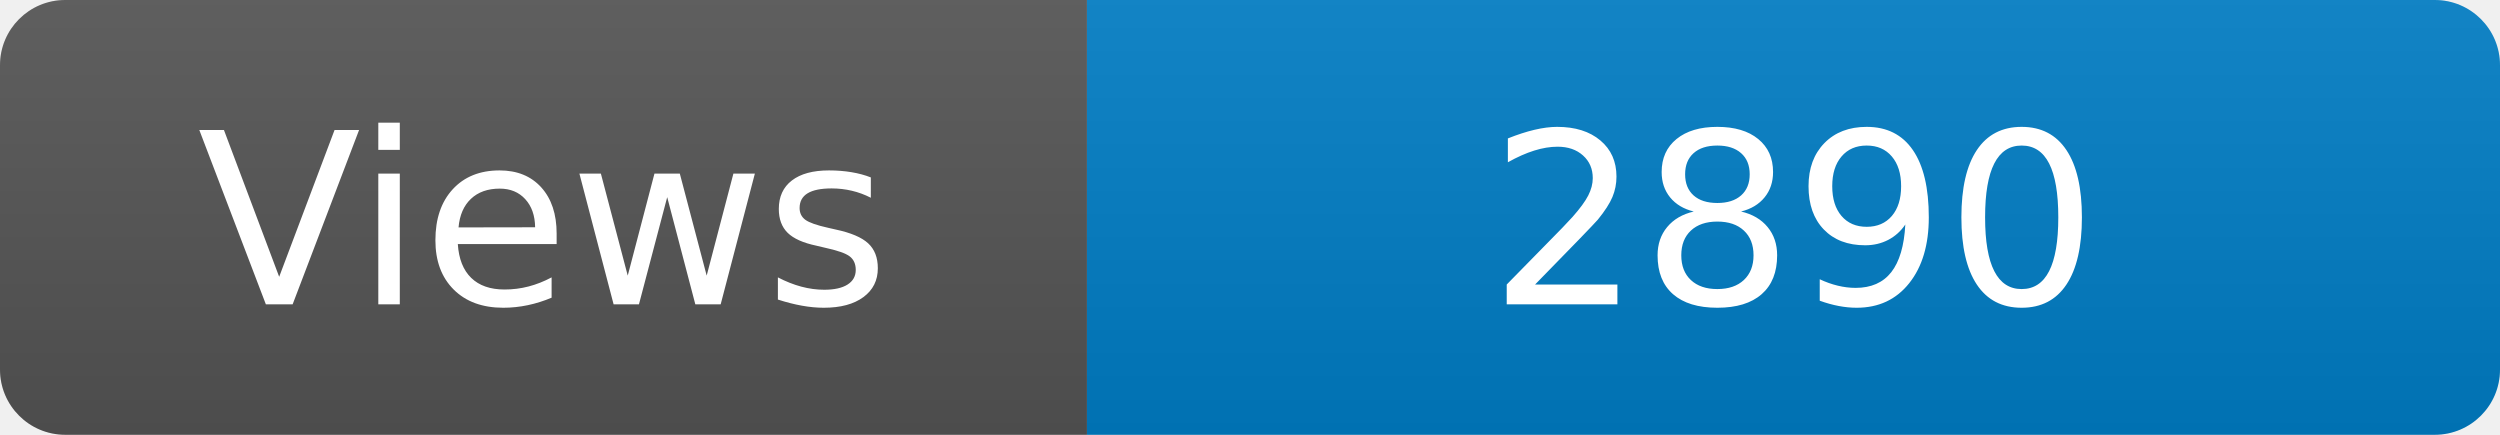
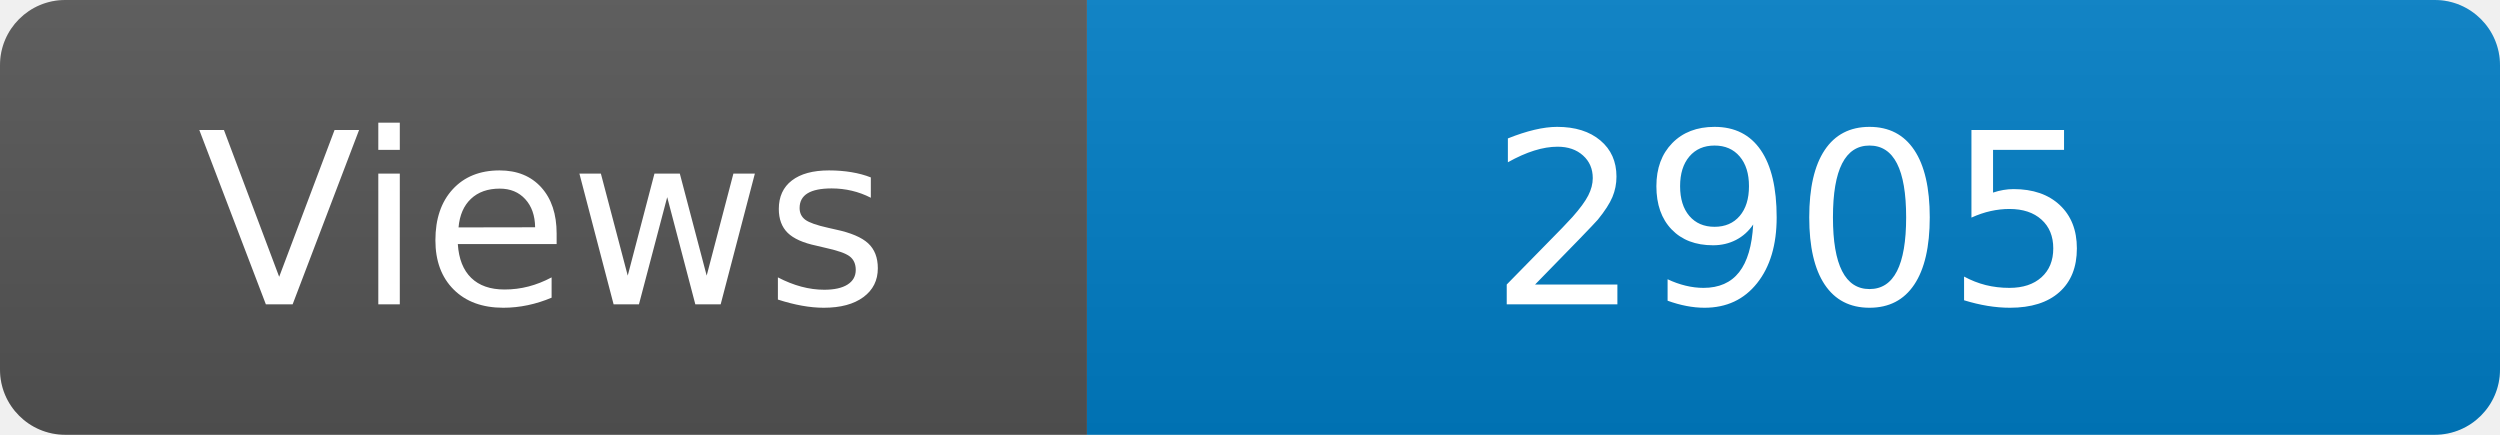
<svg xmlns="http://www.w3.org/2000/svg" width="115" height="20" role="img" aria-label="Maintained?: yes">
  <linearGradient id="s" x2="0" y2="100%">
    <stop offset="0" stop-color="#bbb" stop-opacity=".1" />
    <stop offset="1" stop-opacity=".1" />
  </linearGradient>
  <clipPath id="r">
    <rect width="115" height="20" rx="3" fill="#fff" />
  </clipPath>
  <g clip-path="url(#r)">
    <rect width="50" height="20" fill="#555" />
    <rect x="50" width="160" height="20" fill="#007ec6" />
    <rect width="115" height="20" fill="url(#s)" />
  </g>
  <g fill="#fff" text-anchor="middle" font-family="Verdana,Geneva,DejaVu Sans,sans-serif" font-size="110">
    <text x="250" y="140" transform="scale(.1)" fill="#fff">Views</text>
-     <text x="825" y="140" transform="scale(.1)" fill="#fff">2890</text>
+     <text x="825" y="140" transform="scale(.1)" fill="#fff">2905</text>
  </g>
</svg>
